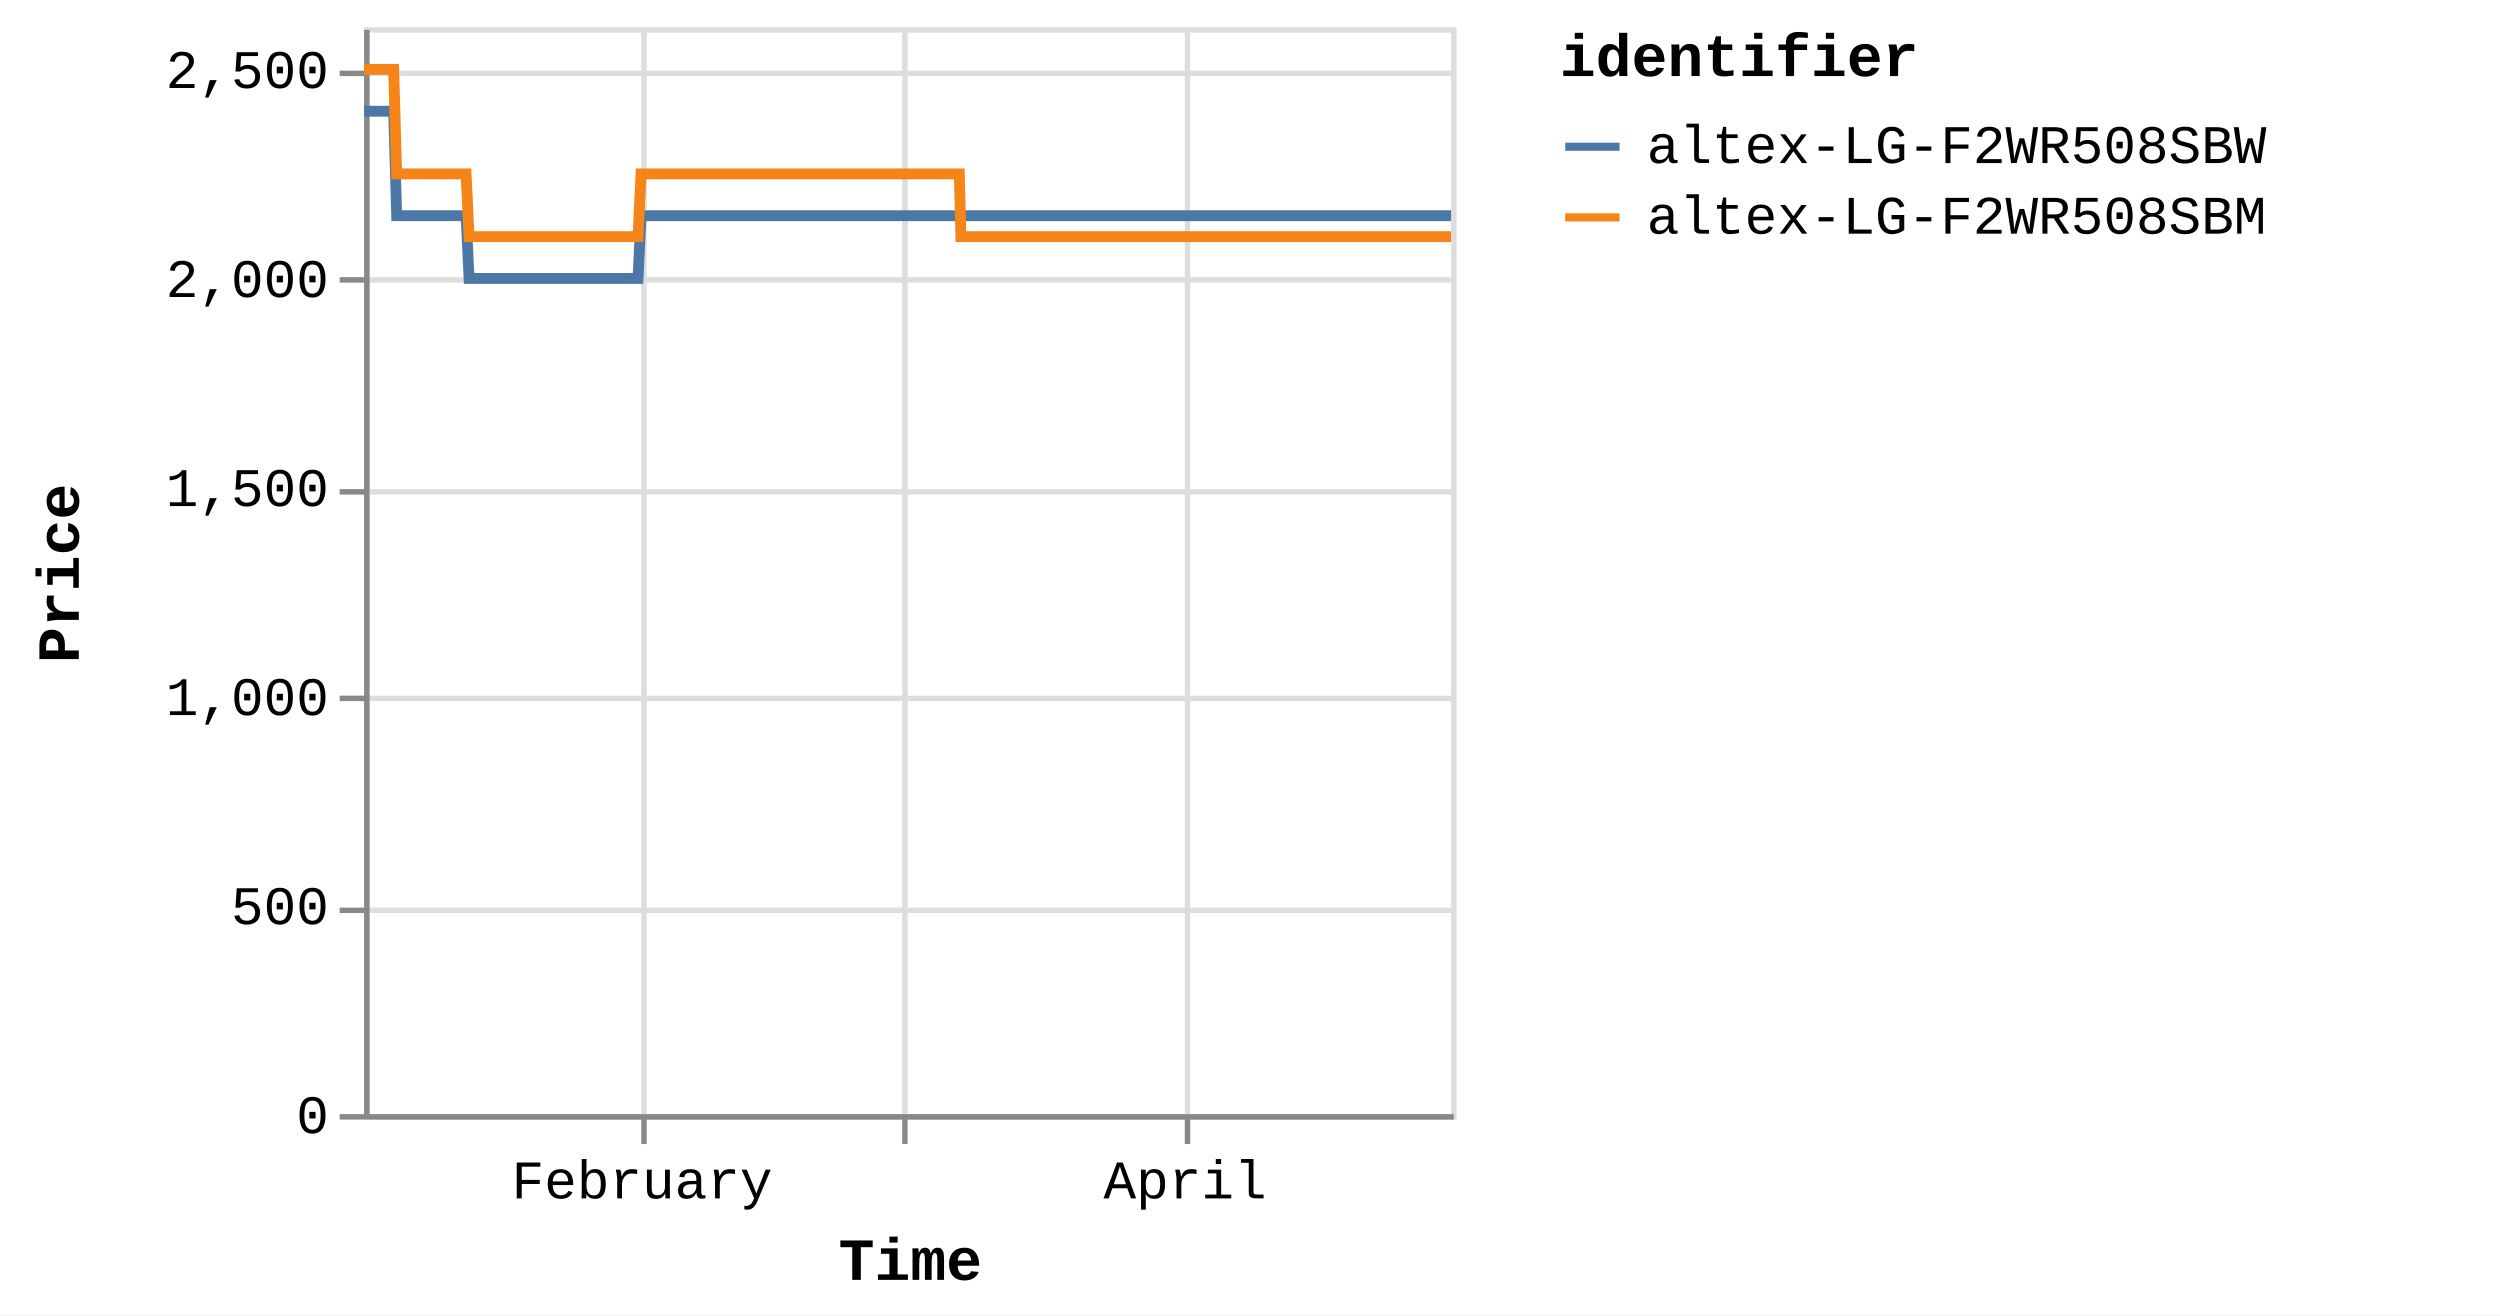
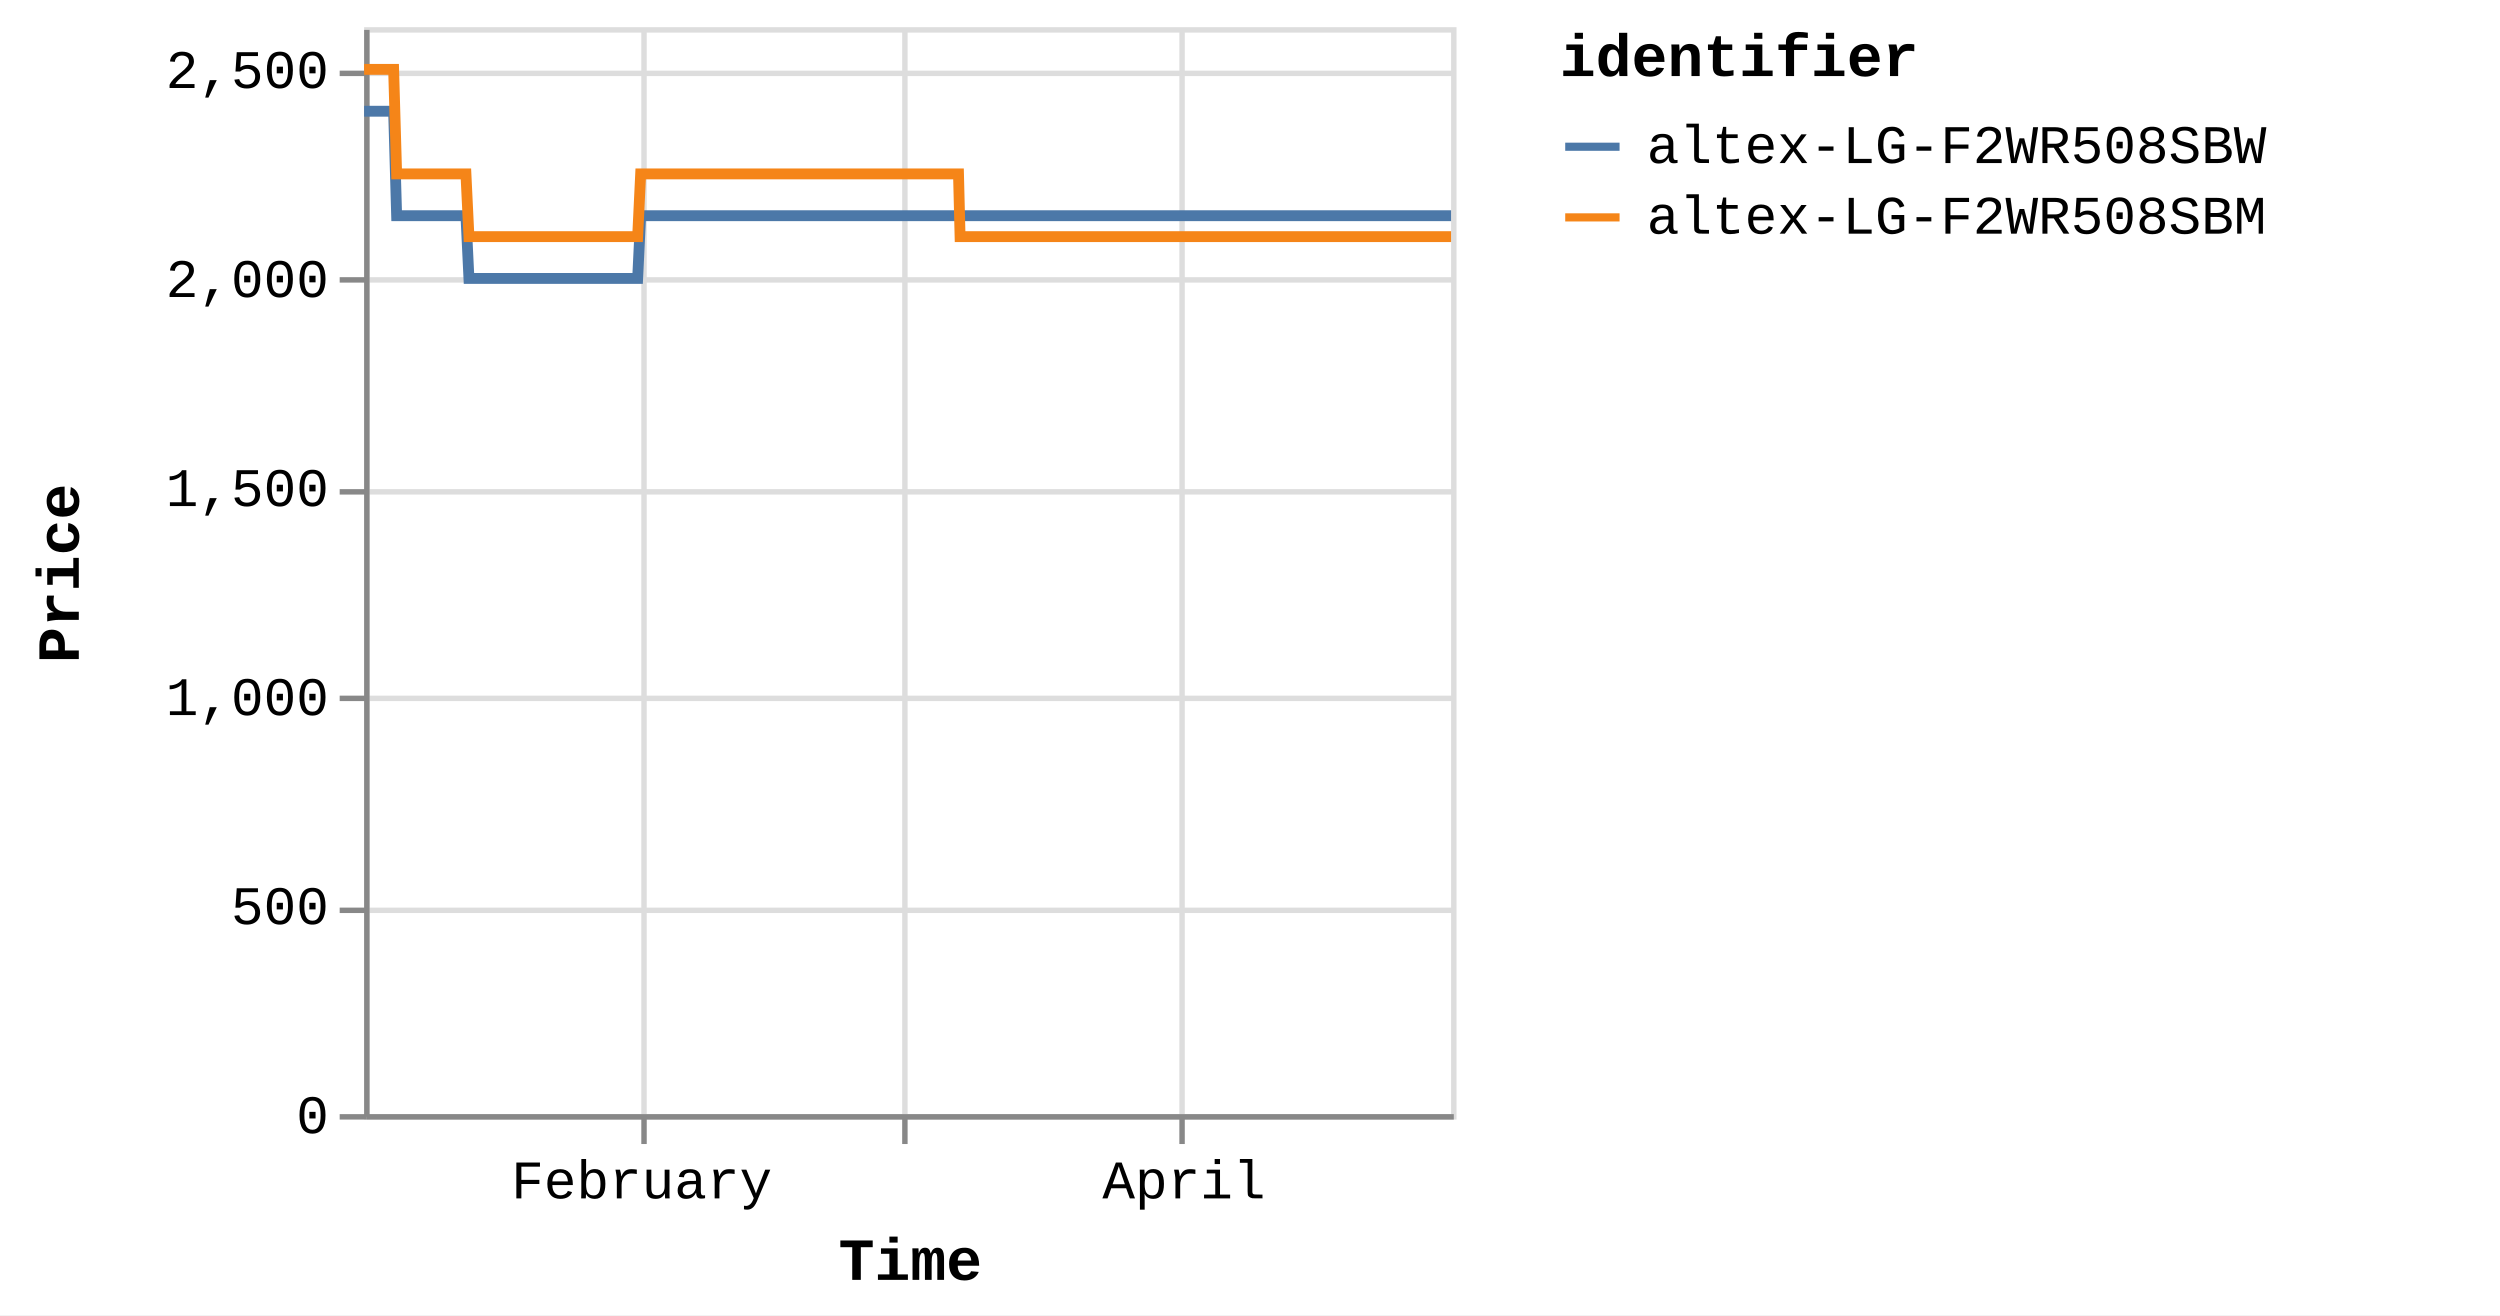
<svg xmlns="http://www.w3.org/2000/svg" version="1.1" class="marks" width="460" height="242" viewBox="0 0 460 242">
  <rect width="460" height="242" fill="white" />
  <g fill="none" stroke-miterlimit="10" transform="translate(67,5)">
    <g class="mark-group role-frame root" role="graphics-object" aria-roledescription="group mark container">
      <g transform="translate(0,0)">
        <path class="background" aria-hidden="true" d="M0.5,0.5h200v200h-200Z" stroke="#ddd" />
        <g>
          <g class="mark-group role-axis" aria-hidden="true">
            <g transform="translate(0.5,200.5)">
              <path class="background" aria-hidden="true" d="M0,0h0v0h0Z" pointer-events="none" />
              <g>
                <g class="mark-rule role-axis-grid" pointer-events="none">
                  <line transform="translate(51,-200)" x2="0" y2="200" stroke="#ddd" stroke-width="1" opacity="1" />
                  <line transform="translate(99,-200)" x2="0" y2="200" stroke="#ddd" stroke-width="1" opacity="1" />
-                   <line transform="translate(151,-200)" x2="0" y2="200" stroke="#ddd" stroke-width="1" opacity="1" />
+                   <line transform="translate(150,-200)" x2="0" y2="200" stroke="#ddd" stroke-width="1" opacity="1" />
                </g>
              </g>
              <path class="foreground" aria-hidden="true" d="" pointer-events="none" display="none" />
            </g>
          </g>
          <g class="mark-group role-axis" aria-hidden="true">
            <g transform="translate(0.5,0.5)">
              <path class="background" aria-hidden="true" d="M0,0h0v0h0Z" pointer-events="none" />
              <g>
                <g class="mark-rule role-axis-grid" pointer-events="none">
                  <line transform="translate(0,200)" x2="200" y2="0" stroke="#ddd" stroke-width="1" opacity="1" />
                  <line transform="translate(0,162)" x2="200" y2="0" stroke="#ddd" stroke-width="1" opacity="1" />
                  <line transform="translate(0,123)" x2="200" y2="0" stroke="#ddd" stroke-width="1" opacity="1" />
                  <line transform="translate(0,85)" x2="200" y2="0" stroke="#ddd" stroke-width="1" opacity="1" />
                  <line transform="translate(0,46)" x2="200" y2="0" stroke="#ddd" stroke-width="1" opacity="1" />
                  <line transform="translate(0,8)" x2="200" y2="0" stroke="#ddd" stroke-width="1" opacity="1" />
                </g>
              </g>
              <path class="foreground" aria-hidden="true" d="" pointer-events="none" display="none" />
            </g>
          </g>
-           <g class="mark-group role-axis" role="graphics-symbol" aria-roledescription="axis" aria-label="X-axis titled 'Time' for a time scale with values from Monday, 01 January 2024, 2:19:43 PM to Tuesday, 30 April 2024, 4:40:41 PM">
+           <g class="mark-group role-axis" role="graphics-symbol" aria-roledescription="axis" aria-label="X-axis titled 'Time' for a time scale with values from Monday, 01 January 2024, 2:19:43 PM to Tuesday, 30 April 2024, 8:39:02 PM">
            <g transform="translate(0.5,200.5)">
              <path class="background" aria-hidden="true" d="M0,0h0v0h0Z" pointer-events="none" />
              <g>
                <g class="mark-rule role-axis-tick" pointer-events="none">
                  <line transform="translate(51,0)" x2="0" y2="5" stroke="#888" stroke-width="1" opacity="1" />
                  <line transform="translate(99,0)" x2="0" y2="5" stroke="#888" stroke-width="1" opacity="1" />
-                   <line transform="translate(151,0)" x2="0" y2="5" stroke="#888" stroke-width="1" opacity="1" />
+                   <line transform="translate(150,0)" x2="0" y2="5" stroke="#888" stroke-width="1" opacity="1" />
                </g>
                <g class="mark-text role-axis-label" pointer-events="none">
-                   <text text-anchor="middle" transform="translate(50.63031,15)" font-family="Liberation Mono" font-size="10px" fill="#000" opacity="1">February</text>
-                   <text text-anchor="middle" transform="translate(98.92425,15)" font-family="Liberation Mono" font-size="10px" fill="#000" opacity="0">March</text>
-                   <text text-anchor="middle" transform="translate(150.5488,15)" font-family="Liberation Mono" font-size="10px" fill="#000" opacity="1">April</text>
+                   <text text-anchor="middle" transform="translate(50.56063,15)" font-family="Liberation Mono" font-size="10px" fill="#000" opacity="1">February</text>
+                   <text text-anchor="middle" transform="translate(98.7881,15)" font-family="Liberation Mono" font-size="10px" fill="#000" opacity="0">March</text>
+                   <text text-anchor="middle" transform="translate(150.3416,15)" font-family="Liberation Mono" font-size="10px" fill="#000" opacity="1">April</text>
                </g>
                <g class="mark-rule role-axis-domain" pointer-events="none">
                  <line transform="translate(0,0)" x2="200" y2="0" stroke="#888" stroke-width="1" opacity="1" />
                </g>
                <g class="mark-text role-axis-title" pointer-events="none">
                  <text text-anchor="middle" transform="translate(100,30)" font-family="Liberation Mono" font-size="11px" font-weight="bold" fill="#000" opacity="1">Time</text>
                </g>
              </g>
              <path class="foreground" aria-hidden="true" d="" pointer-events="none" display="none" />
            </g>
          </g>
          <g class="mark-group role-axis" role="graphics-symbol" aria-roledescription="axis" aria-label="Y-axis titled 'Price' for a linear scale with values from 0 to 2,600">
            <g transform="translate(0.5,0.5)">
              <path class="background" aria-hidden="true" d="M0,0h0v0h0Z" pointer-events="none" />
              <g>
                <g class="mark-rule role-axis-tick" pointer-events="none">
                  <line transform="translate(0,200)" x2="-5" y2="0" stroke="#888" stroke-width="1" opacity="1" />
                  <line transform="translate(0,162)" x2="-5" y2="0" stroke="#888" stroke-width="1" opacity="1" />
                  <line transform="translate(0,123)" x2="-5" y2="0" stroke="#888" stroke-width="1" opacity="1" />
                  <line transform="translate(0,85)" x2="-5" y2="0" stroke="#888" stroke-width="1" opacity="1" />
                  <line transform="translate(0,46)" x2="-5" y2="0" stroke="#888" stroke-width="1" opacity="1" />
                  <line transform="translate(0,8)" x2="-5" y2="0" stroke="#888" stroke-width="1" opacity="1" />
                </g>
                <g class="mark-text role-axis-label" pointer-events="none">
                  <text text-anchor="end" transform="translate(-7,203)" font-family="Liberation Mono" font-size="10px" fill="#000" opacity="1">0</text>
                  <text text-anchor="end" transform="translate(-7,164.5385)" font-family="Liberation Mono" font-size="10px" fill="#000" opacity="1">500</text>
                  <text text-anchor="end" transform="translate(-7,126.0769)" font-family="Liberation Mono" font-size="10px" fill="#000" opacity="1">1,000</text>
                  <text text-anchor="end" transform="translate(-7,87.61538)" font-family="Liberation Mono" font-size="10px" fill="#000" opacity="1">1,500</text>
                  <text text-anchor="end" transform="translate(-7,49.15385)" font-family="Liberation Mono" font-size="10px" fill="#000" opacity="1">2,000</text>
                  <text text-anchor="end" transform="translate(-7,10.69231)" font-family="Liberation Mono" font-size="10px" fill="#000" opacity="1">2,500</text>
                </g>
                <g class="mark-rule role-axis-domain" pointer-events="none">
                  <line transform="translate(0,200)" x2="0" y2="-200" stroke="#888" stroke-width="1" opacity="1" />
                </g>
                <g class="mark-text role-axis-title" pointer-events="none">
                  <text text-anchor="middle" transform="translate(-51,100) rotate(-90) translate(0,-2)" font-family="Liberation Mono" font-size="11px" font-weight="bold" fill="#000" opacity="1">Price</text>
                </g>
              </g>
              <path class="foreground" aria-hidden="true" d="" pointer-events="none" display="none" />
            </g>
          </g>
          <g class="mark-group role-scope pathgroup" role="graphics-object" aria-roledescription="group mark container">
            <g transform="translate(0,0)">
              <path class="background" aria-hidden="true" d="M0,0h200v200h-200Z" />
              <g>
                <g class="mark-line role-mark marks" role="graphics-object" aria-roledescription="line mark container">
-                   <path aria-label="Time: Jan 01, 2024; Price: 2399; identifier: altex-LG-F2WR508SBW" role="graphics-symbol" aria-roledescription="line mark" d="M0,15.462L0.174,15.462L0.438,15.462L0.993,15.462L1.271,15.462L1.563,15.462L1.828,15.462L2.103,15.462L2.659,15.462L2.936,15.462L3.228,15.462L3.494,15.462L3.768,15.462L4.324,15.462L4.602,15.462L4.893,15.462L5.161,15.462L5.434,15.462L5.99,34.692L6.267,34.692L6.559,34.692L6.825,34.692L7.099,34.692L7.655,34.692L7.932,34.692L8.223,34.692L8.489,34.692L8.764,34.692L9.321,34.692L9.597,34.692L9.888,34.692L10.155,34.692L10.43,34.692L10.986,34.692L11.265,34.692L11.557,34.692L11.822,34.692L12.095,34.692L12.652,34.692L12.929,34.692L13.225,34.692L13.488,34.692L13.76,34.692L14.317,34.692L14.595,34.692L14.887,34.692L15.152,34.692L15.426,34.692L15.982,34.692L16.26,34.692L16.553,34.692L16.818,34.692L17.091,34.692L17.647,34.692L17.925,34.692L18.217,34.692L18.483,34.692L18.756,34.692L19.312,46.231L19.589,46.231L19.88,46.231L20.147,46.231L20.421,46.231L20.978,46.231L21.254,46.231L21.545,46.231L21.811,46.231L22.087,46.231L22.644,46.231L22.922,46.231L23.215,46.231L23.48,46.231L23.752,46.231L24.308,46.231L24.587,46.231L24.879,46.231L25.145,46.231L25.417,46.231L25.974,46.231L26.253,46.231L26.545,46.231L26.81,46.231L27.083,46.231L27.639,46.231L27.917,46.231L28.21,46.231L28.474,46.231L28.749,46.231L29.305,46.231L29.582,46.231L29.875,46.231L30.141,46.231L30.413,46.231L30.97,46.231L31.246,46.231L31.537,46.231L31.805,46.231L32.079,46.231L32.634,46.231L32.911,46.231L33.202,46.231L33.469,46.231L33.744,46.231L34.302,46.231L34.58,46.231L34.873,46.231L35.136,46.231L35.409,46.231L35.966,46.231L36.245,46.231L36.538,46.231L36.803,46.231L37.075,46.231L37.632,46.231L37.91,46.231L38.203,46.231L38.468,46.231L38.74,46.231L39.298,46.231L39.575,46.231L39.868,46.231L40.134,46.231L40.405,46.231L40.961,46.231L41.24,46.231L41.527,46.231L41.794,46.231L42.071,46.231L42.626,46.231L42.904,46.231L43.189,46.231L43.458,46.231L43.735,46.231L44.291,46.231L44.569,46.231L44.855,46.231L45.124,46.231L45.401,46.231L45.956,46.231L46.235,46.231L46.523,46.231L46.789,46.231L47.067,46.231L47.621,46.231L47.899,46.231L48.188,46.231L48.458,46.231L48.732,46.231L49.287,46.231L49.564,46.231L49.853,46.231L50.12,46.231L50.397,46.231L50.952,34.692L51.23,34.692L51.519,34.692L51.785,34.692L52.062,34.692L52.618,34.692L52.895,34.692L53.184,34.692L53.45,34.692L53.728,34.692L54.283,34.692L54.561,34.692L54.847,34.692L55.115,34.692L55.394,34.692L55.95,34.692L56.226,34.692L56.512,34.692L56.78,34.692L57.058,34.692L57.613,34.692L57.892,34.692L58.181,34.692L58.447,34.692L58.723,34.692L59.279,34.692L59.556,34.692L59.846,34.692L60.112,34.692L60.389,34.692L60.944,34.692L61.222,34.692L61.51,34.692L61.778,34.692L62.054,34.692L62.609,34.692L62.888,34.692L63.175,34.692L63.443,34.692L63.719,34.692L64.275,34.692L64.553,34.692L64.84,34.692L65.108,34.692L65.386,34.692L65.94,34.692L66.217,34.692L66.504,34.692L66.773,34.692L67.05,34.692L67.607,34.692L67.883,34.692L68.169,34.692L68.438,34.692L68.715,34.692L69.271,34.692L69.548,34.692L69.838,34.692L70.104,34.692L70.381,34.692L70.935,34.692L71.213,34.692L71.502,34.692L71.773,34.692L72.046,34.692L72.601,34.692L72.879,34.692L73.168,34.692L73.435,34.692L73.711,34.692L74.544,34.692L74.833,34.692L75.1,34.692L75.377,34.692L75.932,34.692L76.21,34.692L76.498,34.692L76.766,34.692L77.042,34.692L77.598,34.692L77.874,34.692L78.161,34.692L78.43,34.692L78.707,34.692L79.263,34.692L79.541,34.692L79.826,34.692L80.095,34.692L80.373,34.692L80.928,34.692L81.206,34.692L81.495,34.692L81.764,34.692L82.038,34.692L82.594,34.692L82.871,34.692L83.159,34.692L83.427,34.692L83.704,34.692L84.258,34.692L84.536,34.692L84.825,34.692L85.092,34.692L85.369,34.692L85.924,34.692L86.201,34.692L86.49,34.692L86.757,34.692L87.034,34.692L87.589,34.692L87.867,34.692L88.154,34.692L88.422,34.692L88.701,34.692L89.254,34.692L89.532,34.692L89.818,34.692L90.087,34.692L90.364,34.692L90.919,34.692L91.198,34.692L91.483,34.692L91.754,34.692L92.029,34.692L92.585,34.692L92.863,34.692L93.151,34.692L93.418,34.692L93.695,34.692L94.25,34.692L94.528,34.692L94.816,34.692L95.084,34.692L95.36,34.692L95.916,34.692L96.193,34.692L96.481,34.692L96.75,34.692L97.026,34.692L97.581,34.692L97.858,34.692L98.146,34.692L98.413,34.692L98.691,34.692L99.246,34.692L99.525,34.692L99.812,34.692L100.079,34.692L100.357,34.692L100.912,34.692L101.189,34.692L101.477,34.692L101.744,34.692L102.022,34.692L102.577,34.692L102.854,34.692L103.14,34.692L103.409,34.692L103.687,34.692L104.268,34.692L104.647,34.692L104.813,34.692L105.076,34.692L105.352,34.692L105.907,34.692L106.185,34.692L106.475,34.692L106.74,34.692L107.017,34.692L107.572,34.692L107.852,34.692L108.14,34.692L108.408,34.692L108.683,34.692L109.238,34.692L109.516,34.692L109.804,34.692L110.071,34.692L110.349,34.692L110.903,34.692L111.185,34.692L111.469,34.692L111.736,34.692L112.013,34.692L112.569,34.692L112.846,34.692L113.131,34.692L113.403,34.692L113.678,34.692L114.234,34.692L114.513,34.692L114.797,34.692L115.067,34.692L115.344,34.692L115.9,34.692L116.177,34.692L116.466,34.692L116.734,34.692L117.01,34.692L117.565,34.692L117.842,34.692L118.131,34.692L118.4,34.692L118.674,34.692L119.23,34.692L119.509,34.692L119.797,34.692L120.063,34.692L120.34,34.692L120.895,34.692L121.173,34.692L121.463,34.692L121.729,34.692L122.005,34.692L122.56,34.692L122.84,34.692L123.127,34.692L123.394,34.692L123.67,34.692L124.226,34.692L124.505,34.692L124.791,34.692L125.059,34.692L125.337,34.692L125.891,34.692L126.17,34.692L126.456,34.692L126.723,34.692L127.001,34.692L127.556,34.692L127.834,34.692L128.125,34.692L128.392,34.692L128.668,34.692L129.223,34.692L129.499,34.692L129.788,34.692L130.058,34.692L130.332,34.692L130.887,34.692L131.165,34.692L131.454,34.692L131.723,34.692L131.998,34.692L132.552,34.692L132.831,34.692L133.12,34.692L133.389,34.692L133.663,34.692L134.218,34.692L134.495,34.692L134.784,34.692L135.051,34.692L135.328,34.692L135.883,34.692L136.16,34.692L136.448,34.692L136.715,34.692L136.993,34.692L137.548,34.692L137.826,34.692L138.115,34.692L138.381,34.692L138.658,34.692L139.214,34.692L139.491,34.692L139.78,34.692L140.047,34.692L140.324,34.692L140.879,34.692L141.158,34.692L141.446,34.692L141.714,34.692L141.989,34.692L142.546,34.692L142.823,34.692L143.112,34.692L143.381,34.692L143.655,34.692L144.209,34.692L144.487,34.692L144.777,34.692L145.044,34.692L145.319,34.692L145.875,34.692L146.152,34.692L146.442,34.692L146.709,34.692L146.985,34.692L147.54,34.692L147.817,34.692L148.104,34.692L148.374,34.692L148.651,34.692L149.206,34.692L149.484,34.692L149.771,34.692L150.039,34.692L150.316,34.692L150.87,34.692L151.15,34.692L151.44,34.692L151.708,34.692L151.981,34.692L152.537,34.692L152.814,34.692L153.104,34.692L153.372,34.692L153.646,34.692L154.201,34.692L154.479,34.692L154.768,34.692L155.037,34.692L155.311,34.692L155.868,34.692L156.145,34.692L156.434,34.692L156.701,34.692L156.977,34.692L157.534,34.692L158.098,34.692L158.366,34.692L158.643,34.692L159.198,34.692L159.476,34.692L159.761,34.692L160.03,34.692L160.307,34.692L160.862,34.692L161.14,34.692L161.427,34.692L161.695,34.692L161.973,34.692L162.529,34.692L162.805,34.692L163.096,34.692L163.363,34.692L163.638,34.692L164.193,34.692L164.471,34.692L164.761,34.692L165.028,34.692L165.303,34.692L165.858,34.692L166.138,34.692L166.426,34.692L166.695,34.692L166.97,34.692L167.525,34.692L167.804,34.692L168.092,34.692L168.635,34.692L169.19,34.692L169.468,34.692L169.756,34.692L170.022,34.692L170.299,34.692L170.854,34.692L171.132,34.692L171.415,34.692L171.687,34.692L171.964,34.692L172.545,34.692L172.972,34.692L173.233,34.692L173.771,34.692L174.189,34.692L174.463,34.692L174.749,34.692L175.017,34.692L175.295,34.692L175.851,34.692L176.128,34.692L176.419,34.692L176.683,34.692L176.96,34.692L177.515,34.692L177.793,34.692L178.084,34.692L178.352,34.692L178.626,34.692L179.459,34.692L179.748,34.692L180.015,34.692L180.292,34.692L180.846,34.692L181.124,34.692L181.414,34.692L181.681,34.692L181.956,34.692L182.512,34.692L182.789,34.692L183.077,34.692L183.345,34.692L183.622,34.692L184.178,34.692L184.455,34.692L184.743,34.692L185.01,34.692L185.287,34.692L185.842,34.692L186.121,34.692L186.412,34.692L186.677,34.692L186.952,34.692L187.507,34.692L187.785,34.692L188.077,34.692L188.342,34.692L188.619,34.692L189.173,34.692L189.453,34.692L189.75,34.692L190.007,34.692L190.284,34.692L190.838,34.692L191.117,34.692L191.399,34.692L191.672,34.692L191.949,34.692L192.503,34.692L192.782,34.692L193.071,34.692L193.338,34.692L193.615,34.692L194.169,34.692L194.446,34.692L194.734,34.692L195.001,34.692L195.279,34.692L195.834,34.692L196.112,34.692L196.401,34.692L196.667,34.692L196.944,34.692L197.499,34.692L197.781,34.692L198.069,34.692L198.333,34.692L198.61,34.692L199.165,34.692L199.444,34.692L199.734,34.692L200,34.692" stroke="#4c78a8" stroke-width="2" />
+                   <path aria-label="Time: Jan 01, 2024; Price: 2399; identifier: altex-LG-F2WR508SBW" role="graphics-symbol" aria-roledescription="line mark" d="M0,15.462L0.174,15.462L0.437,15.462L0.992,15.462L1.269,15.462L1.561,15.462L1.825,15.462L2.1,15.462L2.655,15.462L2.932,15.462L3.224,15.462L3.489,15.462L3.763,15.462L4.318,15.462L4.596,15.462L4.886,15.462L5.154,15.462L5.427,15.462L5.982,34.692L6.259,34.692L6.55,34.692L6.816,34.692L7.089,34.692L7.644,34.692L7.921,34.692L8.211,34.692L8.478,34.692L8.752,34.692L9.308,34.692L9.584,34.692L9.874,34.692L10.141,34.692L10.415,34.692L10.971,34.692L11.249,34.692L11.541,34.692L11.806,34.692L12.078,34.692L12.635,34.692L12.912,34.692L13.207,34.692L13.469,34.692L13.741,34.692L14.298,34.692L14.575,34.692L14.867,34.692L15.131,34.692L15.404,34.692L15.96,34.692L16.238,34.692L16.53,34.692L16.795,34.692L17.067,34.692L17.623,34.692L17.901,34.692L18.192,34.692L18.458,34.692L18.731,34.692L19.285,46.231L19.562,46.231L19.852,46.231L20.119,46.231L20.393,46.231L20.949,46.231L21.225,46.231L21.515,46.231L21.781,46.231L22.056,46.231L22.613,46.231L22.89,46.231L23.183,46.231L23.447,46.231L23.719,46.231L24.275,46.231L24.553,46.231L24.845,46.231L25.111,46.231L25.382,46.231L25.938,46.231L26.216,46.231L26.509,46.231L26.773,46.231L27.045,46.231L27.601,46.231L27.878,46.231L28.171,46.231L28.435,46.231L28.709,46.231L29.264,46.231L29.542,46.231L29.834,46.231L30.1,46.231L30.371,46.231L30.927,46.231L31.203,46.231L31.494,46.231L31.761,46.231L32.035,46.231L32.589,46.231L32.866,46.231L33.157,46.231L33.423,46.231L33.698,46.231L34.255,46.231L34.532,46.231L34.825,46.231L35.088,46.231L35.361,46.231L35.917,46.231L36.195,46.231L36.487,46.231L36.752,46.231L37.024,46.231L37.58,46.231L37.858,46.231L38.15,46.231L38.415,46.231L38.687,46.231L39.243,46.231L39.52,46.231L39.813,46.231L40.079,46.231L40.35,46.231L40.905,46.231L41.183,46.231L41.47,46.231L41.736,46.231L42.014,46.231L42.567,46.231L42.845,46.231L43.129,46.231L43.398,46.231L43.675,46.231L44.23,46.231L44.507,46.231L44.793,46.231L45.062,46.231L45.339,46.231L45.893,46.231L46.171,46.231L46.459,46.231L46.725,46.231L47.002,46.231L47.556,46.231L47.833,46.231L48.121,46.231L48.391,46.231L48.664,46.231L49.219,46.231L49.496,46.231L49.785,46.231L50.051,46.231L50.328,46.231L50.882,34.692L51.159,34.692L51.448,34.692L51.713,34.692L51.99,34.692L52.546,34.692L52.822,34.692L53.11,34.692L53.376,34.692L53.654,34.692L54.208,34.692L54.485,34.692L54.771,34.692L55.04,34.692L55.318,34.692L55.873,34.692L56.149,34.692L56.434,34.692L56.702,34.692L56.98,34.692L57.534,34.692L57.812,34.692L58.101,34.692L58.366,34.692L58.643,34.692L59.197,34.692L59.474,34.692L59.763,34.692L60.029,34.692L60.306,34.692L60.86,34.692L61.138,34.692L61.425,34.692L61.693,34.692L61.969,34.692L62.523,34.692L62.801,34.692L63.088,34.692L63.356,34.692L63.632,34.692L64.186,34.692L64.464,34.692L64.751,34.692L65.018,34.692L65.296,34.692L65.849,34.692L66.126,34.692L66.413,34.692L66.681,34.692L66.958,34.692L67.513,34.692L67.79,34.692L68.075,34.692L68.344,34.692L68.621,34.692L69.176,34.692L69.452,34.692L69.742,34.692L70.007,34.692L70.284,34.692L70.838,34.692L71.115,34.692L71.403,34.692L71.674,34.692L71.947,34.692L72.501,34.692L72.779,34.692L73.067,34.692L73.334,34.692L73.61,34.692L74.441,34.692L74.73,34.692L74.996,34.692L75.273,34.692L75.828,34.692L76.105,34.692L76.393,34.692L76.66,34.692L76.936,34.692L77.491,34.692L77.767,34.692L78.053,34.692L78.322,34.692L78.599,34.692L79.154,34.692L79.432,34.692L79.717,34.692L79.985,34.692L80.262,34.692L80.816,34.692L81.095,34.692L81.383,34.692L81.651,34.692L81.925,34.692L82.48,34.692L82.757,34.692L83.044,34.692L83.312,34.692L83.589,34.692L84.142,34.692L84.42,34.692L84.708,34.692L84.975,34.692L85.252,34.692L85.806,34.692L86.082,34.692L86.371,34.692L86.638,34.692L86.914,34.692L87.469,34.692L87.746,34.692L88.033,34.692L88.3,34.692L88.579,34.692L89.132,34.692L89.409,34.692L89.694,34.692L89.963,34.692L90.24,34.692L90.794,34.692L91.072,34.692L91.357,34.692L91.628,34.692L91.903,34.692L92.457,34.692L92.736,34.692L93.023,34.692L93.29,34.692L93.566,34.692L94.12,34.692L94.398,34.692L94.685,34.692L94.953,34.692L95.229,34.692L95.784,34.692L96.061,34.692L96.349,34.692L96.617,34.692L96.892,34.692L97.447,34.692L97.723,34.692L98.011,34.692L98.278,34.692L98.555,34.692L99.109,34.692L99.388,34.692L99.675,34.692L99.942,34.692L100.218,34.692L100.773,34.692L101.05,34.692L101.337,34.692L101.604,34.692L101.881,34.692L102.436,34.692L102.712,34.692L102.998,34.692L103.267,34.692L103.544,34.692L104.124,34.692L104.503,34.692L104.668,34.692L104.932,34.692L105.207,34.692L105.761,34.692L106.039,34.692L106.328,34.692L106.594,34.692L106.87,34.692L107.424,34.692L107.704,34.692L107.991,34.692L108.258,34.692L108.533,34.692L109.087,34.692L109.365,34.692L109.653,34.692L109.919,34.692L110.197,34.692L110.751,34.692L111.032,34.692L111.316,34.692L111.582,34.692L111.859,34.692L112.414,34.692L112.691,34.692L112.976,34.692L113.247,34.692L113.522,34.692L114.077,34.692L114.356,34.692L114.639,34.692L114.909,34.692L115.185,34.692L115.741,34.692L116.017,34.692L116.306,34.692L116.573,34.692L116.849,34.692L117.403,34.692L117.68,34.692L117.969,34.692L118.237,34.692L118.511,34.692L119.066,34.692L119.345,34.692L119.632,34.692L119.898,34.692L120.174,34.692L120.729,34.692L121.006,34.692L121.295,34.692L121.561,34.692L121.837,34.692L122.391,34.692L122.671,34.692L122.957,34.692L123.224,34.692L123.5,34.692L124.055,34.692L124.333,34.692L124.619,34.692L124.887,34.692L125.164,34.692L125.718,34.692L125.997,34.692L126.282,34.692L126.549,34.692L126.827,34.692L127.381,34.692L127.658,34.692L127.949,34.692L128.215,34.692L128.491,34.692L129.045,34.692L129.321,34.692L129.609,34.692L129.879,34.692L130.152,34.692L130.707,34.692L130.985,34.692L131.273,34.692L131.542,34.692L131.817,34.692L132.37,34.692L132.648,34.692L132.937,34.692L133.205,34.692L133.479,34.692L134.033,34.692L134.31,34.692L134.598,34.692L134.865,34.692L135.142,34.692L135.696,34.692L135.973,34.692L136.261,34.692L136.527,34.692L136.804,34.692L137.359,34.692L137.636,34.692L137.925,34.692L138.19,34.692L138.467,34.692L139.022,34.692L139.299,34.692L139.588,34.692L139.854,34.692L140.13,34.692L140.685,34.692L140.964,34.692L141.251,34.692L141.519,34.692L141.793,34.692L142.35,34.692L142.626,34.692L142.915,34.692L143.183,34.692L143.457,34.692L144.011,34.692L144.288,34.692L144.578,34.692L144.844,34.692L145.119,34.692L145.675,34.692L145.951,34.692L146.241,34.692L146.507,34.692L146.783,34.692L147.337,34.692L147.614,34.692L147.9,34.692L148.169,34.692L148.447,34.692L149,34.692L149.279,34.692L149.565,34.692L149.833,34.692L150.109,34.692L150.663,34.692L150.942,34.692L151.231,34.692L151.499,34.692L151.772,34.692L152.327,34.692L152.604,34.692L152.894,34.692L153.16,34.692L153.434,34.692L153.989,34.692L154.266,34.692L154.555,34.692L154.824,34.692L155.098,34.692L155.653,34.692L155.93,34.692L156.219,34.692L156.485,34.692L156.761,34.692L157.318,34.692L157.881,34.692L158.148,34.692L158.425,34.692L158.979,34.692L159.256,34.692L159.542,34.692L159.81,34.692L160.087,34.692L160.641,34.692L160.918,34.692L161.205,34.692L161.473,34.692L161.75,34.692L162.305,34.692L162.581,34.692L162.871,34.692L163.138,34.692L163.413,34.692L163.967,34.692L164.244,34.692L164.534,34.692L164.801,34.692L165.076,34.692L165.63,34.692L165.909,34.692L166.197,34.692L166.466,34.692L166.741,34.692L167.295,34.692L167.573,34.692L167.86,34.692L168.403,34.692L168.957,34.692L169.235,34.692L169.523,34.692L169.788,34.692L170.065,34.692L170.619,34.692L170.896,34.692L171.179,34.692L171.45,34.692L171.728,34.692L172.308,34.692L172.734,34.692L172.994,34.692L173.532,34.692L173.95,34.692L174.223,34.692L174.508,34.692L174.777,34.692L175.054,34.692L175.609,34.692L175.886,34.692L176.176,34.692L176.44,34.692L176.717,34.692L177.271,34.692L177.548,34.692L177.839,34.692L178.106,34.692L178.381,34.692L179.212,34.692L179.501,34.692L179.767,34.692L180.044,34.692L180.597,34.692L180.875,34.692L181.164,34.692L181.431,34.692L181.706,34.692L182.261,34.692L182.538,34.692L182.825,34.692L183.092,34.692L183.369,34.692L183.924,34.692L184.201,34.692L184.489,34.692L184.755,34.692L185.032,34.692L185.586,34.692L185.865,34.692L186.155,34.692L186.42,34.692L186.695,34.692L187.249,34.692L187.527,34.692L187.818,34.692L188.083,34.692L188.359,34.692L188.912,34.692L189.192,34.692L189.488,34.692L189.746,34.692L190.022,34.692L190.576,34.692L190.854,34.692L191.135,34.692L191.408,34.692L191.685,34.692L192.238,34.692L192.517,34.692L192.806,34.692L193.072,34.692L193.348,34.692L193.902,34.692L194.178,34.692L194.466,34.692L194.733,34.692L195.01,34.692L195.565,34.692L195.842,34.692L196.131,34.692L196.396,34.692L196.673,34.692L197.227,34.692L197.509,34.692L197.796,34.692L198.061,34.692L198.336,34.692L198.891,34.692L199.169,34.692L199.459,34.692L199.725,34.692L200,34.692" stroke="#4c78a8" stroke-width="2" />
                </g>
              </g>
              <path class="foreground" aria-hidden="true" d="" display="none" />
            </g>
            <g transform="translate(0,0)">
              <path class="background" aria-hidden="true" d="M0,0h200v200h-200Z" />
              <g>
                <g class="mark-line role-mark marks" role="graphics-object" aria-roledescription="line mark container">
-                   <path aria-label="Time: Jan 01, 2024; Price: 2499; identifier: altex-LG-F2WR508SBM" role="graphics-symbol" aria-roledescription="line mark" d="M0,7.769L0.174,7.769L0.438,7.769L0.993,7.769L1.271,7.769L1.563,7.769L1.828,7.769L2.103,7.769L2.659,7.769L2.936,7.769L3.228,7.769L3.494,7.769L3.768,7.769L4.324,7.769L4.602,7.769L4.893,7.769L5.161,7.769L5.434,7.769L5.99,27L6.267,27L6.559,27L6.825,27L7.099,27L7.655,27L7.932,27L8.223,27L8.489,27L8.764,27L9.321,27L9.597,27L9.888,27L10.155,27L10.43,27L10.986,27L11.265,27L11.557,27L11.822,27L12.095,27L12.652,27L12.929,27L13.225,27L13.488,27L13.76,27L14.317,27L14.595,27L14.887,27L15.152,27L15.426,27L15.982,27L16.26,27L16.553,27L16.818,27L17.091,27L17.647,27L17.925,27L18.217,27L18.483,27L18.757,27L19.312,38.538L19.589,38.538L19.88,38.538L20.147,38.538L20.421,38.538L20.978,38.538L21.254,38.538L21.545,38.538L21.811,38.538L22.087,38.538L22.644,38.538L22.922,38.538L23.215,38.538L23.48,38.538L23.752,38.538L24.308,38.538L24.587,38.538L24.88,38.538L25.146,38.538L25.417,38.538L25.974,38.538L26.253,38.538L26.545,38.538L26.81,38.538L27.083,38.538L27.639,38.538L27.917,38.538L28.21,38.538L28.474,38.538L28.749,38.538L29.305,38.538L29.582,38.538L29.875,38.538L30.141,38.538L30.413,38.538L30.97,38.538L31.246,38.538L31.537,38.538L31.805,38.538L32.079,38.538L32.634,38.538L32.912,38.538L33.202,38.538L33.469,38.538L33.744,38.538L34.302,38.538L34.58,38.538L34.873,38.538L35.137,38.538L35.409,38.538L35.966,38.538L36.245,38.538L36.538,38.538L36.803,38.538L37.075,38.538L37.632,38.538L37.91,38.538L38.203,38.538L38.468,38.538L38.74,38.538L39.298,38.538L39.575,38.538L39.868,38.538L40.134,38.538L40.405,38.538L40.961,38.538L41.24,38.538L41.527,38.538L41.794,38.538L42.072,38.538L42.626,38.538L42.904,38.538L43.189,38.538L43.458,38.538L43.735,38.538L44.291,38.538L44.569,38.538L44.855,38.538L45.124,38.538L45.401,38.538L45.956,38.538L46.235,38.538L46.523,38.538L46.79,38.538L47.067,38.538L47.621,38.538L47.899,38.538L48.188,38.538L48.458,38.538L48.732,38.538L49.287,38.538L49.565,38.538L49.854,38.538L50.12,38.538L50.397,38.538L50.952,27L51.23,27L51.519,27L51.785,27L52.062,27L52.618,27L52.895,27L53.184,27L53.45,27L53.728,27L54.283,27L54.561,27L54.847,27L55.115,27L55.394,27L55.95,27L56.226,27L56.512,27L56.781,27L57.058,27L57.613,27L57.892,27L58.181,27L58.447,27L58.723,27L59.279,27L59.556,27L59.846,27L60.112,27L60.389,27L60.944,27L61.222,27L61.51,27L61.779,27L62.054,27L62.609,27L62.888,27L63.175,27L63.443,27L63.719,27L64.275,27L64.553,27L64.84,27L65.108,27L65.386,27L65.94,27L66.217,27L66.504,27L66.773,27L67.05,27L67.607,27L67.883,27L68.169,27L68.438,27L68.715,27L69.271,27L69.548,27L69.838,27L70.104,27L70.381,27L70.935,27L71.213,27L71.502,27L71.773,27L72.046,27L72.601,27L72.879,27L73.168,27L73.435,27L73.711,27L74.544,27L74.833,27L75.1,27L75.377,27L75.932,27L76.21,27L76.498,27L76.766,27L77.042,27L77.598,27L77.874,27L78.161,27L78.43,27L78.707,27L79.263,27L79.541,27L79.826,27L80.095,27L80.373,27L80.928,27L81.206,27L81.495,27L81.764,27L82.038,27L82.594,27L82.871,27L83.159,27L83.427,27L83.704,27L84.258,27L84.536,27L84.825,27L85.092,27L85.369,27L85.924,27L86.201,27L86.49,27L86.758,27L87.034,27L87.589,27L87.867,27L88.154,27L88.422,27L88.701,27L89.254,27L89.532,27L89.818,27L90.087,27L90.364,27L90.919,27L91.198,27L91.483,27L91.754,27L92.029,27L92.585,27L92.863,27L93.151,27L93.419,27L93.695,27L94.25,27L94.528,27L94.816,27L95.084,27L95.36,27L95.916,27L96.193,27L96.481,27L96.75,27L97.026,27L97.581,27L97.858,27L98.146,27L98.413,27L98.691,27L99.246,27L99.525,27L99.812,27L100.079,27L100.357,27L100.912,27L101.189,27L101.477,27L101.744,27L102.022,27L102.577,27L102.854,27L103.14,27L103.409,27L103.687,27L104.268,27L104.647,27L104.813,27L105.076,27L105.353,27L105.907,27L106.185,27L106.475,27L106.74,27L107.017,27L107.572,27L107.852,27L108.14,27L108.408,27L108.683,27L109.238,27L109.516,27L109.804,38.538L110.071,38.538L110.349,38.538L110.903,38.538L111.185,38.538L111.469,38.538L111.736,38.538L112.013,38.538L112.569,38.538L112.846,38.538L113.132,38.538L113.403,38.538L113.678,38.538L114.234,38.538L114.513,38.538L114.797,38.538L115.067,38.538L115.344,38.538L115.901,38.538L116.177,38.538L116.466,38.538L116.734,38.538L117.01,38.538L117.565,38.538L117.842,38.538L118.131,38.538L118.4,38.538L118.675,38.538L119.23,38.538L119.509,38.538L119.797,38.538L120.063,38.538L120.34,38.538L120.895,38.538L121.173,38.538L121.463,38.538L121.729,38.538L122.005,38.538L122.56,38.538L122.84,38.538L123.127,38.538L123.394,38.538L123.671,38.538L124.226,38.538L124.505,38.538L124.791,38.538L125.059,38.538L125.337,38.538L125.891,38.538L126.17,38.538L126.456,38.538L126.724,38.538L127.001,38.538L127.556,38.538L127.834,38.538L128.125,38.538L128.392,38.538L128.668,38.538L129.223,38.538L129.499,38.538L129.788,38.538L130.058,38.538L130.332,38.538L130.887,38.538L131.165,38.538L131.454,38.538L131.723,38.538L131.998,38.538L132.552,38.538L132.831,38.538L133.12,38.538L133.389,38.538L133.663,38.538L134.218,38.538L134.495,38.538L134.784,38.538L135.051,38.538L135.328,38.538L135.883,38.538L136.16,38.538L136.449,38.538L136.715,38.538L136.993,38.538L137.548,38.538L137.826,38.538L138.115,38.538L138.381,38.538L138.658,38.538L139.214,38.538L139.491,38.538L139.78,38.538L140.047,38.538L140.324,38.538L140.879,38.538L141.158,38.538L141.446,38.538L141.714,38.538L141.989,38.538L142.546,38.538L142.823,38.538L143.112,38.538L143.381,38.538L143.655,38.538L144.209,38.538L144.487,38.538L144.777,38.538L145.044,38.538L145.319,38.538L145.875,38.538L146.152,38.538L146.442,38.538L146.709,38.538L146.985,38.538L147.54,38.538L147.817,38.538L148.104,38.538L148.374,38.538L148.652,38.538L149.206,38.538L149.485,38.538L149.771,38.538L150.04,38.538L150.316,38.538L150.87,38.538L151.15,38.538L151.44,38.538L151.708,38.538L151.981,38.538L152.537,38.538L152.814,38.538L153.105,38.538L153.372,38.538L153.646,38.538L154.201,38.538L154.479,38.538L154.768,38.538L155.037,38.538L155.311,38.538L155.868,38.538L156.145,38.538L156.434,38.538L156.701,38.538L156.977,38.538L157.534,38.538L158.098,38.538L158.366,38.538L158.643,38.538L159.198,38.538L159.476,38.538L159.761,38.538L160.03,38.538L160.307,38.538L160.862,38.538L161.14,38.538L161.427,38.538L161.695,38.538L161.973,38.538L162.529,38.538L162.805,38.538L163.096,38.538L163.363,38.538L163.638,38.538L164.193,38.538L164.471,38.538L164.761,38.538L165.028,38.538L165.303,38.538L165.858,38.538L166.138,38.538L166.426,38.538L166.695,38.538L166.971,38.538L167.525,38.538L167.804,38.538L168.092,38.538L168.635,38.538L169.19,38.538L169.469,38.538L169.756,38.538L170.022,38.538L170.299,38.538L170.854,38.538L171.132,38.538L171.415,38.538L171.687,38.538L171.964,38.538L172.545,38.538L172.972,38.538L173.233,38.538L173.771,38.538L174.189,38.538L174.463,38.538L174.749,38.538L175.018,38.538L175.295,38.538L175.851,38.538L176.128,38.538L176.419,38.538L176.683,38.538L176.96,38.538L177.515,38.538L177.793,38.538L178.084,38.538L178.352,38.538L178.627,38.538L179.459,38.538L179.749,38.538L180.015,38.538L180.292,38.538L180.846,38.538L181.124,38.538L181.414,38.538L181.682,38.538L181.956,38.538L182.512,38.538L182.789,38.538L183.077,38.538L183.345,38.538L183.622,38.538L184.178,38.538L184.455,38.538L184.743,38.538L185.01,38.538L185.287,38.538L185.842,38.538L186.121,38.538L186.412,38.538L186.677,38.538L186.952,38.538L187.507,38.538L187.785,38.538L188.077,38.538L188.342,38.538L188.619,38.538L189.173,38.538L189.453,38.538L189.75,38.538L190.007,38.538L190.284,38.538L190.838,38.538L191.117,38.538L191.399,38.538L191.672,38.538L191.949,38.538L192.503,38.538L192.782,38.538L193.071,38.538L193.338,38.538L193.615,38.538L194.169,38.538L194.446,38.538L194.734,38.538L195.001,38.538L195.279,38.538L195.834,38.538L196.112,38.538L196.401,38.538L196.667,38.538L196.944,38.538L197.499,38.538L197.781,38.538L198.069,38.538L198.334,38.538L198.61,38.538L199.165,38.538L199.444,38.538L199.734,38.538L200,38.538" stroke="#f58518" stroke-width="2" />
+                   <path aria-label="Time: Jan 01, 2024; Price: 2499; identifier: altex-LG-F2WR508SBM" role="graphics-symbol" aria-roledescription="line mark" d="M0,7.769L0.174,7.769L0.438,7.769L0.992,7.769L1.269,7.769L1.561,7.769L1.825,7.769L2.1,7.769L2.655,7.769L2.932,7.769L3.224,7.769L3.489,7.769L3.763,7.769L4.318,7.769L4.596,7.769L4.887,7.769L5.154,7.769L5.427,7.769L5.982,27L6.259,27L6.55,27L6.816,27L7.089,27L7.644,27L7.921,27L8.212,27L8.478,27L8.752,27L9.308,27L9.584,27L9.874,27L10.141,27L10.415,27L10.971,27L11.249,27L11.541,27L11.806,27L12.078,27L12.635,27L12.912,27L13.207,27L13.469,27L13.741,27L14.298,27L14.575,27L14.867,27L15.131,27L15.404,27L15.96,27L16.238,27L16.53,27L16.795,27L17.068,27L17.623,27L17.901,27L18.192,27L18.458,27L18.731,27L19.285,38.538L19.562,38.538L19.852,38.538L20.119,38.538L20.393,38.538L20.949,38.538L21.225,38.538L21.515,38.538L21.781,38.538L22.056,38.538L22.613,38.538L22.89,38.538L23.183,38.538L23.448,38.538L23.719,38.538L24.275,38.538L24.553,38.538L24.845,38.538L25.111,38.538L25.383,38.538L25.938,38.538L26.217,38.538L26.509,38.538L26.773,38.538L27.046,38.538L27.601,38.538L27.878,38.538L28.171,38.538L28.435,38.538L28.709,38.538L29.264,38.538L29.542,38.538L29.834,38.538L30.1,38.538L30.371,38.538L30.927,38.538L31.203,38.538L31.494,38.538L31.761,38.538L32.035,38.538L32.589,38.538L32.866,38.538L33.157,38.538L33.423,38.538L33.698,38.538L34.255,38.538L34.532,38.538L34.825,38.538L35.088,38.538L35.361,38.538L35.917,38.538L36.195,38.538L36.487,38.538L36.753,38.538L37.024,38.538L37.58,38.538L37.858,38.538L38.15,38.538L38.415,38.538L38.687,38.538L39.244,38.538L39.52,38.538L39.813,38.538L40.079,38.538L40.35,38.538L40.905,38.538L41.183,38.538L41.47,38.538L41.736,38.538L42.014,38.538L42.567,38.538L42.845,38.538L43.129,38.538L43.399,38.538L43.675,38.538L44.23,38.538L44.507,38.538L44.793,38.538L45.062,38.538L45.339,38.538L45.893,38.538L46.171,38.538L46.459,38.538L46.725,38.538L47.002,38.538L47.556,38.538L47.833,38.538L48.121,38.538L48.391,38.538L48.665,38.538L49.219,38.538L49.496,38.538L49.785,38.538L50.051,38.538L50.328,38.538L50.882,27L51.159,27L51.448,27L51.713,27L51.991,27L52.546,27L52.822,27L53.11,27L53.376,27L53.654,27L54.208,27L54.486,27L54.771,27L55.04,27L55.318,27L55.873,27L56.149,27L56.434,27L56.702,27L56.98,27L57.534,27L57.812,27L58.101,27L58.366,27L58.643,27L59.197,27L59.474,27L59.763,27L60.029,27L60.306,27L60.86,27L61.138,27L61.425,27L61.694,27L61.969,27L62.523,27L62.801,27L63.089,27L63.356,27L63.632,27L64.187,27L64.464,27L64.751,27L65.018,27L65.296,27L65.849,27L66.126,27L66.413,27L66.681,27L66.958,27L67.514,27L67.79,27L68.075,27L68.344,27L68.621,27L69.176,27L69.452,27L69.742,27L70.007,27L70.284,27L70.838,27L71.115,27L71.403,27L71.674,27L71.947,27L72.501,27L72.779,27L73.067,27L73.334,27L73.61,27L74.441,27L74.73,27L74.996,27L75.273,27L75.828,27L76.105,27L76.393,27L76.661,27L76.936,27L77.491,27L77.767,27L78.053,27L78.322,27L78.599,27L79.154,27L79.432,27L79.717,27L79.985,27L80.262,27L80.816,27L81.095,27L81.383,27L81.651,27L81.925,27L82.48,27L82.757,27L83.044,27L83.312,27L83.589,27L84.142,27L84.42,27L84.708,27L84.975,27L85.252,27L85.806,27L86.082,27L86.371,27L86.638,27L86.915,27L87.469,27L87.746,27L88.033,27L88.3,27L88.579,27L89.132,27L89.409,27L89.694,27L89.963,27L90.24,27L90.794,27L91.072,27L91.357,27L91.628,27L91.903,27L92.457,27L92.736,27L93.023,27L93.29,27L93.566,27L94.121,27L94.398,27L94.685,27L94.953,27L95.229,27L95.784,27L96.061,27L96.349,27L96.617,27L96.892,27L97.447,27L97.724,27L98.011,27L98.278,27L98.555,27L99.109,27L99.388,27L99.675,27L99.942,27L100.218,27L100.773,27L101.05,27L101.337,27L101.604,27L101.881,27L102.436,27L102.713,27L102.999,27L103.267,27L103.544,27L104.124,27L104.503,27L104.668,27L104.932,27L105.208,27L105.761,27L106.039,27L106.328,27L106.594,27L106.87,27L107.424,27L107.704,27L107.991,27L108.258,27L108.533,27L109.087,27L109.365,27L109.653,38.538L109.919,38.538L110.197,38.538L110.751,38.538L111.032,38.538L111.316,38.538L111.582,38.538L111.859,38.538L112.414,38.538L112.691,38.538L112.976,38.538L113.247,38.538L113.522,38.538L114.077,38.538L114.356,38.538L114.639,38.538L114.909,38.538L115.185,38.538L115.741,38.538L116.017,38.538L116.306,38.538L116.573,38.538L116.849,38.538L117.403,38.538L117.68,38.538L117.969,38.538L118.237,38.538L118.511,38.538L119.066,38.538L119.345,38.538L119.632,38.538L119.898,38.538L120.174,38.538L120.729,38.538L121.006,38.538L121.295,38.538L121.561,38.538L121.837,38.538L122.392,38.538L122.671,38.538L122.957,38.538L123.224,38.538L123.5,38.538L124.055,38.538L124.333,38.538L124.619,38.538L124.887,38.538L125.165,38.538L125.718,38.538L125.997,38.538L126.282,38.538L126.549,38.538L126.827,38.538L127.381,38.538L127.658,38.538L127.949,38.538L128.215,38.538L128.491,38.538L129.045,38.538L129.321,38.538L129.609,38.538L129.879,38.538L130.152,38.538L130.707,38.538L130.985,38.538L131.273,38.538L131.542,38.538L131.817,38.538L132.37,38.538L132.648,38.538L132.937,38.538L133.206,38.538L133.479,38.538L134.033,38.538L134.31,38.538L134.599,38.538L134.865,38.538L135.142,38.538L135.696,38.538L135.973,38.538L136.261,38.538L136.527,38.538L136.804,38.538L137.359,38.538L137.636,38.538L137.925,38.538L138.19,38.538L138.467,38.538L139.022,38.538L139.299,38.538L139.588,38.538L139.855,38.538L140.13,38.538L140.685,38.538L140.964,38.538L141.251,38.538L141.519,38.538L141.794,38.538L142.35,38.538L142.626,38.538L142.915,38.538L143.183,38.538L143.457,38.538L144.011,38.538L144.288,38.538L144.578,38.538L144.844,38.538L145.119,38.538L145.675,38.538L145.951,38.538L146.241,38.538L146.507,38.538L146.783,38.538L147.337,38.538L147.614,38.538L147.9,38.538L148.169,38.538L148.447,38.538L149.001,38.538L149.279,38.538L149.565,38.538L149.833,38.538L150.109,38.538L150.663,38.538L150.942,38.538L151.231,38.538L151.499,38.538L151.772,38.538L152.327,38.538L152.604,38.538L152.894,38.538L153.161,38.538L153.434,38.538L153.989,38.538L154.266,38.538L154.555,38.538L154.824,38.538L155.098,38.538L155.653,38.538L155.93,38.538L156.219,38.538L156.485,38.538L156.761,38.538L157.318,38.538L157.881,38.538L158.148,38.538L158.425,38.538L158.979,38.538L159.256,38.538L159.542,38.538L159.81,38.538L160.087,38.538L160.641,38.538L160.918,38.538L161.205,38.538L161.473,38.538L161.75,38.538L162.305,38.538L162.581,38.538L162.871,38.538L163.138,38.538L163.413,38.538L163.967,38.538L164.244,38.538L164.534,38.538L164.801,38.538L165.076,38.538L165.63,38.538L165.909,38.538L166.197,38.538L166.466,38.538L166.741,38.538L167.295,38.538L167.573,38.538L167.86,38.538L168.403,38.538L168.957,38.538L169.235,38.538L169.523,38.538L169.788,38.538L170.065,38.538L170.619,38.538L170.896,38.538L171.179,38.538L171.45,38.538L171.728,38.538L172.308,38.538L172.734,38.538L172.994,38.538L173.532,38.538L173.95,38.538L174.223,38.538L174.508,38.538L174.777,38.538L175.054,38.538L175.609,38.538L175.886,38.538L176.176,38.538L176.44,38.538L176.717,38.538L177.271,38.538L177.548,38.538L177.839,38.538L178.106,38.538L178.381,38.538L179.212,38.538L179.501,38.538L179.767,38.538L180.044,38.538L180.597,38.538L180.875,38.538L181.164,38.538L181.432,38.538L181.706,38.538L182.261,38.538L182.538,38.538L182.825,38.538L183.092,38.538L183.369,38.538L183.924,38.538L184.201,38.538L184.489,38.538L184.755,38.538L185.032,38.538L185.586,38.538L185.865,38.538L186.155,38.538L186.42,38.538L186.695,38.538L187.249,38.538L187.527,38.538L187.818,38.538L188.083,38.538L188.359,38.538L188.912,38.538L189.192,38.538L189.489,38.538L189.746,38.538L190.022,38.538L190.576,38.538L190.854,38.538L191.135,38.538L191.408,38.538L191.685,38.538L192.238,38.538L192.517,38.538L192.806,38.538L193.072,38.538L193.349,38.538L193.902,38.538L194.178,38.538L194.466,38.538L194.733,38.538L195.01,38.538L195.565,38.538L195.842,38.538L196.131,38.538L196.396,38.538L196.673,38.538L197.227,38.538L197.509,38.538L197.796,38.538L198.061,38.538L198.337,38.538L198.891,38.538L199.169,38.538L199.459,38.538L199.725,38.538L200,38.538" stroke="#f58518" stroke-width="2" />
                </g>
              </g>
              <path class="foreground" aria-hidden="true" d="" display="none" />
            </g>
          </g>
          <g class="mark-group role-legend" role="graphics-symbol" aria-roledescription="legend" aria-label="Symbol legend titled 'identifier' for stroke color with 2 values: altex-LG-F2WR508SBW, altex-LG-F2WR508SBM">
            <g transform="translate(220,0)">
              <path class="background" aria-hidden="true" d="M0,0h168v40h-168Z" pointer-events="none" />
              <g>
                <g class="mark-group role-legend-entry">
                  <g transform="translate(0,16)">
                    <path class="background" aria-hidden="true" d="M0,0h0v0h0Z" pointer-events="none" />
                    <g>
                      <g class="mark-group role-scope" role="graphics-object" aria-roledescription="group mark container">
                        <g transform="translate(0,0)">
                          <path class="background" aria-hidden="true" d="M0,0h168v11h-168Z" pointer-events="none" opacity="1" />
                          <g>
                            <g class="mark-symbol role-legend-symbol" pointer-events="none">
                              <path transform="translate(6,6)" d="M-5,0L5,0" stroke="#4c78a8" stroke-width="1.5" opacity="1" />
                            </g>
                            <g class="mark-text role-legend-label" pointer-events="none">
                              <text text-anchor="start" transform="translate(16,9)" font-family="Liberation Mono" font-size="10px" fill="#000" opacity="1">altex-LG-F2WR508SBW</text>
                            </g>
                          </g>
                          <path class="foreground" aria-hidden="true" d="" pointer-events="none" display="none" />
                        </g>
                        <g transform="translate(0,13)">
                          <path class="background" aria-hidden="true" d="M0,0h168v11h-168Z" pointer-events="none" opacity="1" />
                          <g>
                            <g class="mark-symbol role-legend-symbol" pointer-events="none">
                              <path transform="translate(6,6)" d="M-5,0L5,0" stroke="#f58518" stroke-width="1.5" opacity="1" />
                            </g>
                            <g class="mark-text role-legend-label" pointer-events="none">
                              <text text-anchor="start" transform="translate(16,9)" font-family="Liberation Mono" font-size="10px" fill="#000" opacity="1">altex-LG-F2WR508SBM</text>
                            </g>
                          </g>
                          <path class="foreground" aria-hidden="true" d="" pointer-events="none" display="none" />
                        </g>
                      </g>
                    </g>
                    <path class="foreground" aria-hidden="true" d="" pointer-events="none" display="none" />
                  </g>
                </g>
                <g class="mark-text role-legend-title" pointer-events="none">
                  <text text-anchor="start" transform="translate(0,9)" font-family="Liberation Mono" font-size="11px" font-weight="bold" fill="#000" opacity="1">identifier</text>
                </g>
              </g>
              <path class="foreground" aria-hidden="true" d="" pointer-events="none" display="none" />
            </g>
          </g>
        </g>
        <path class="foreground" aria-hidden="true" d="" display="none" />
      </g>
    </g>
  </g>
</svg>
